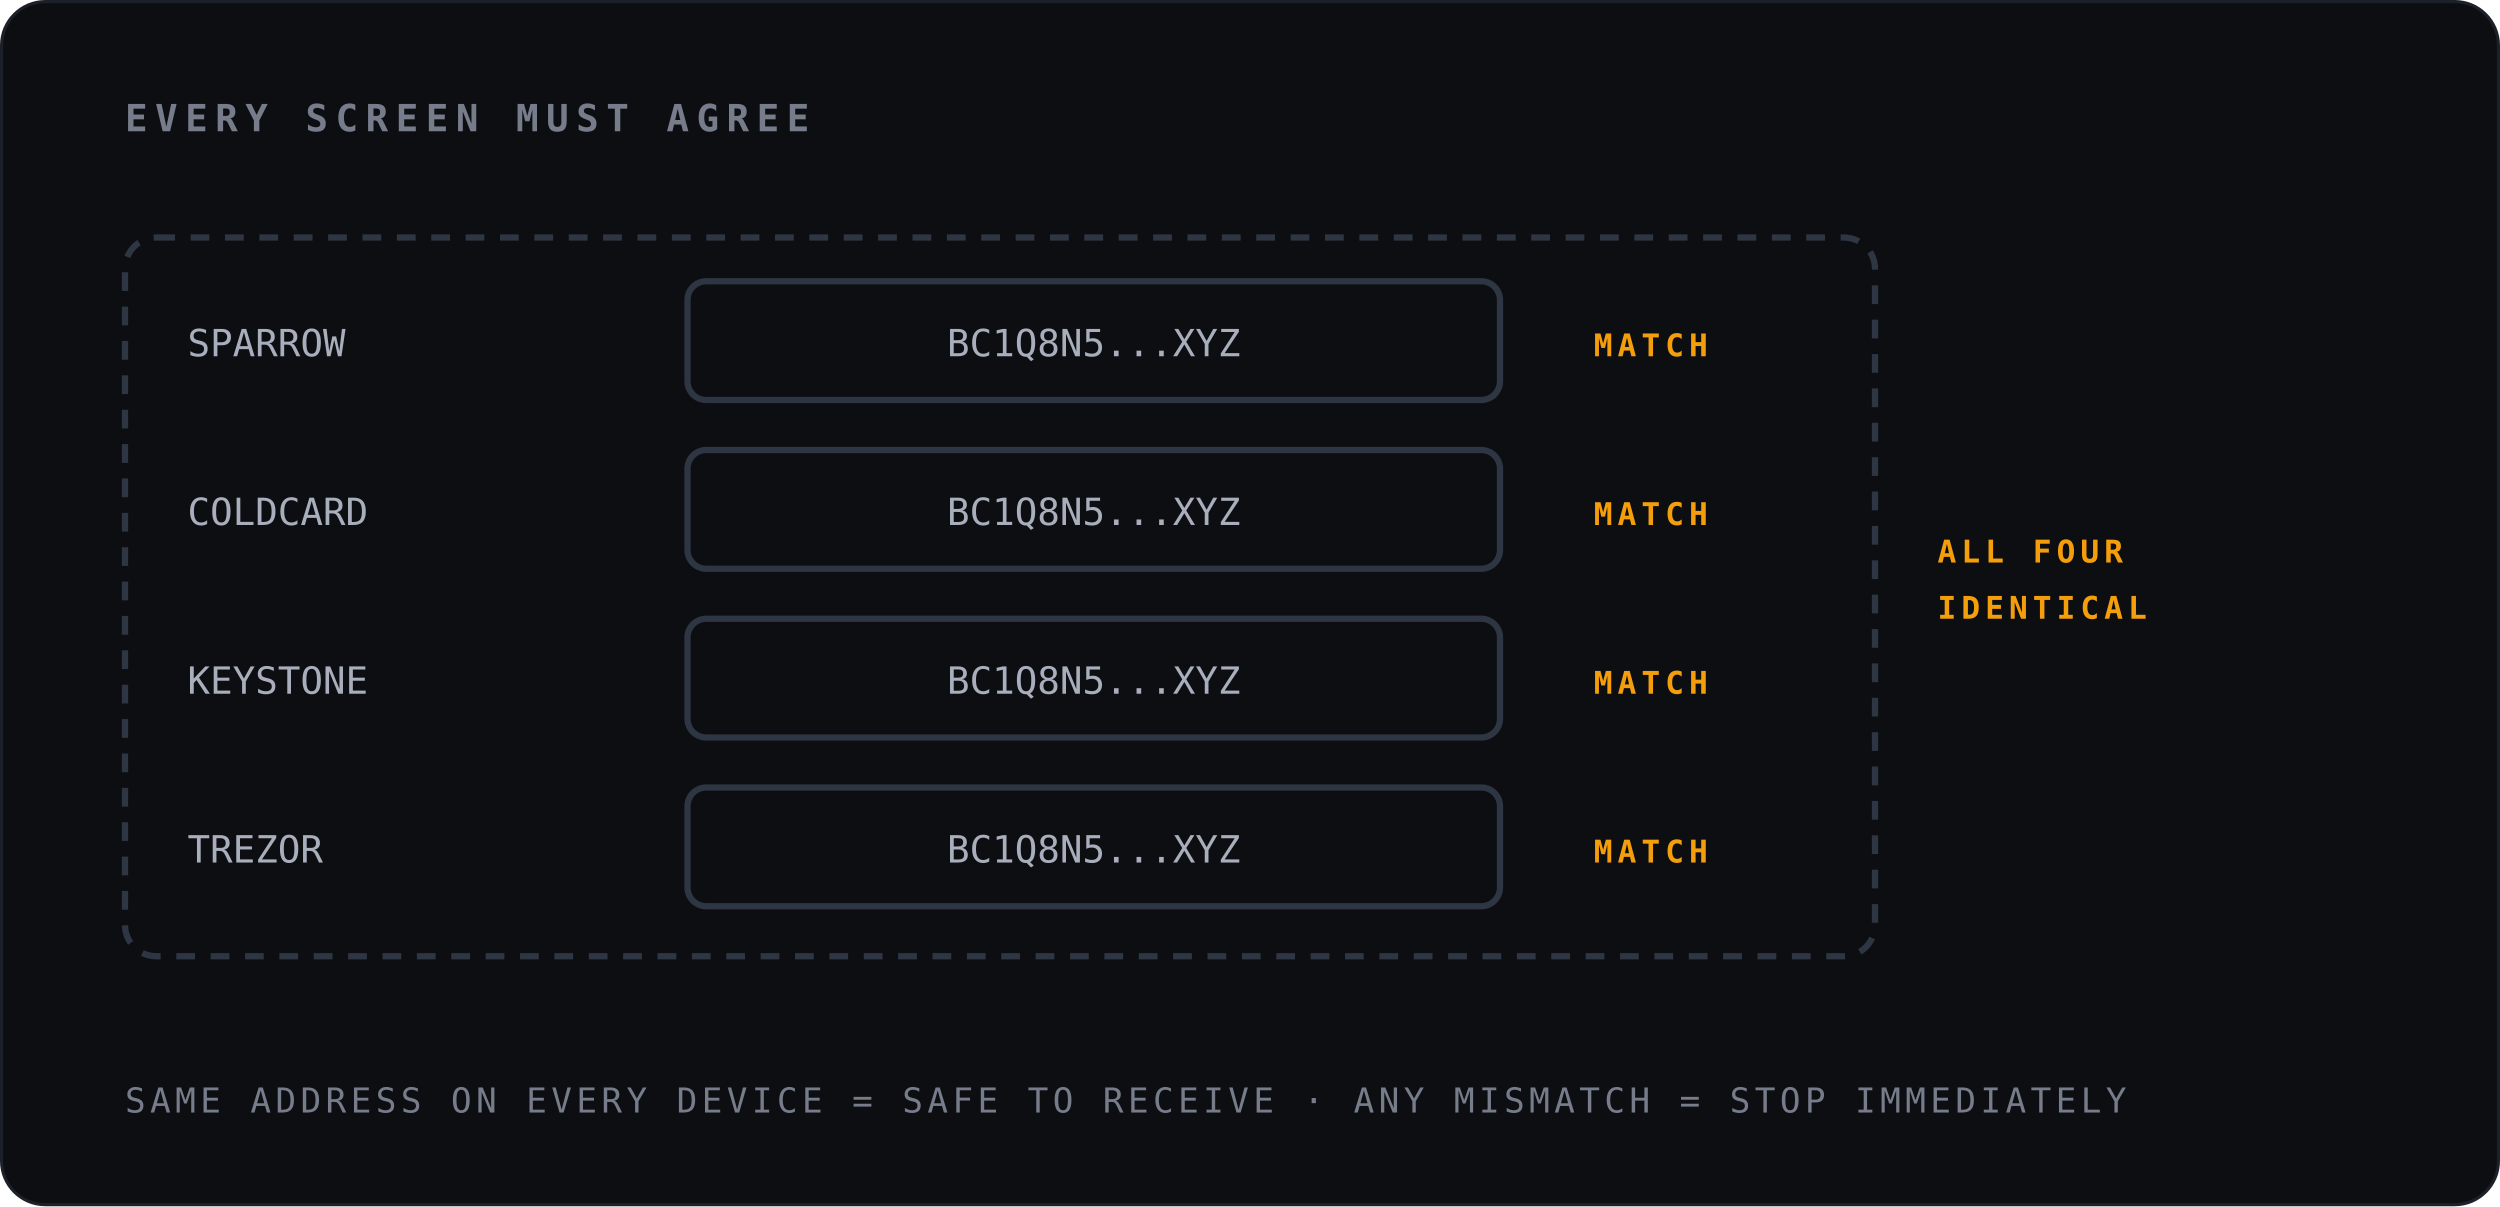
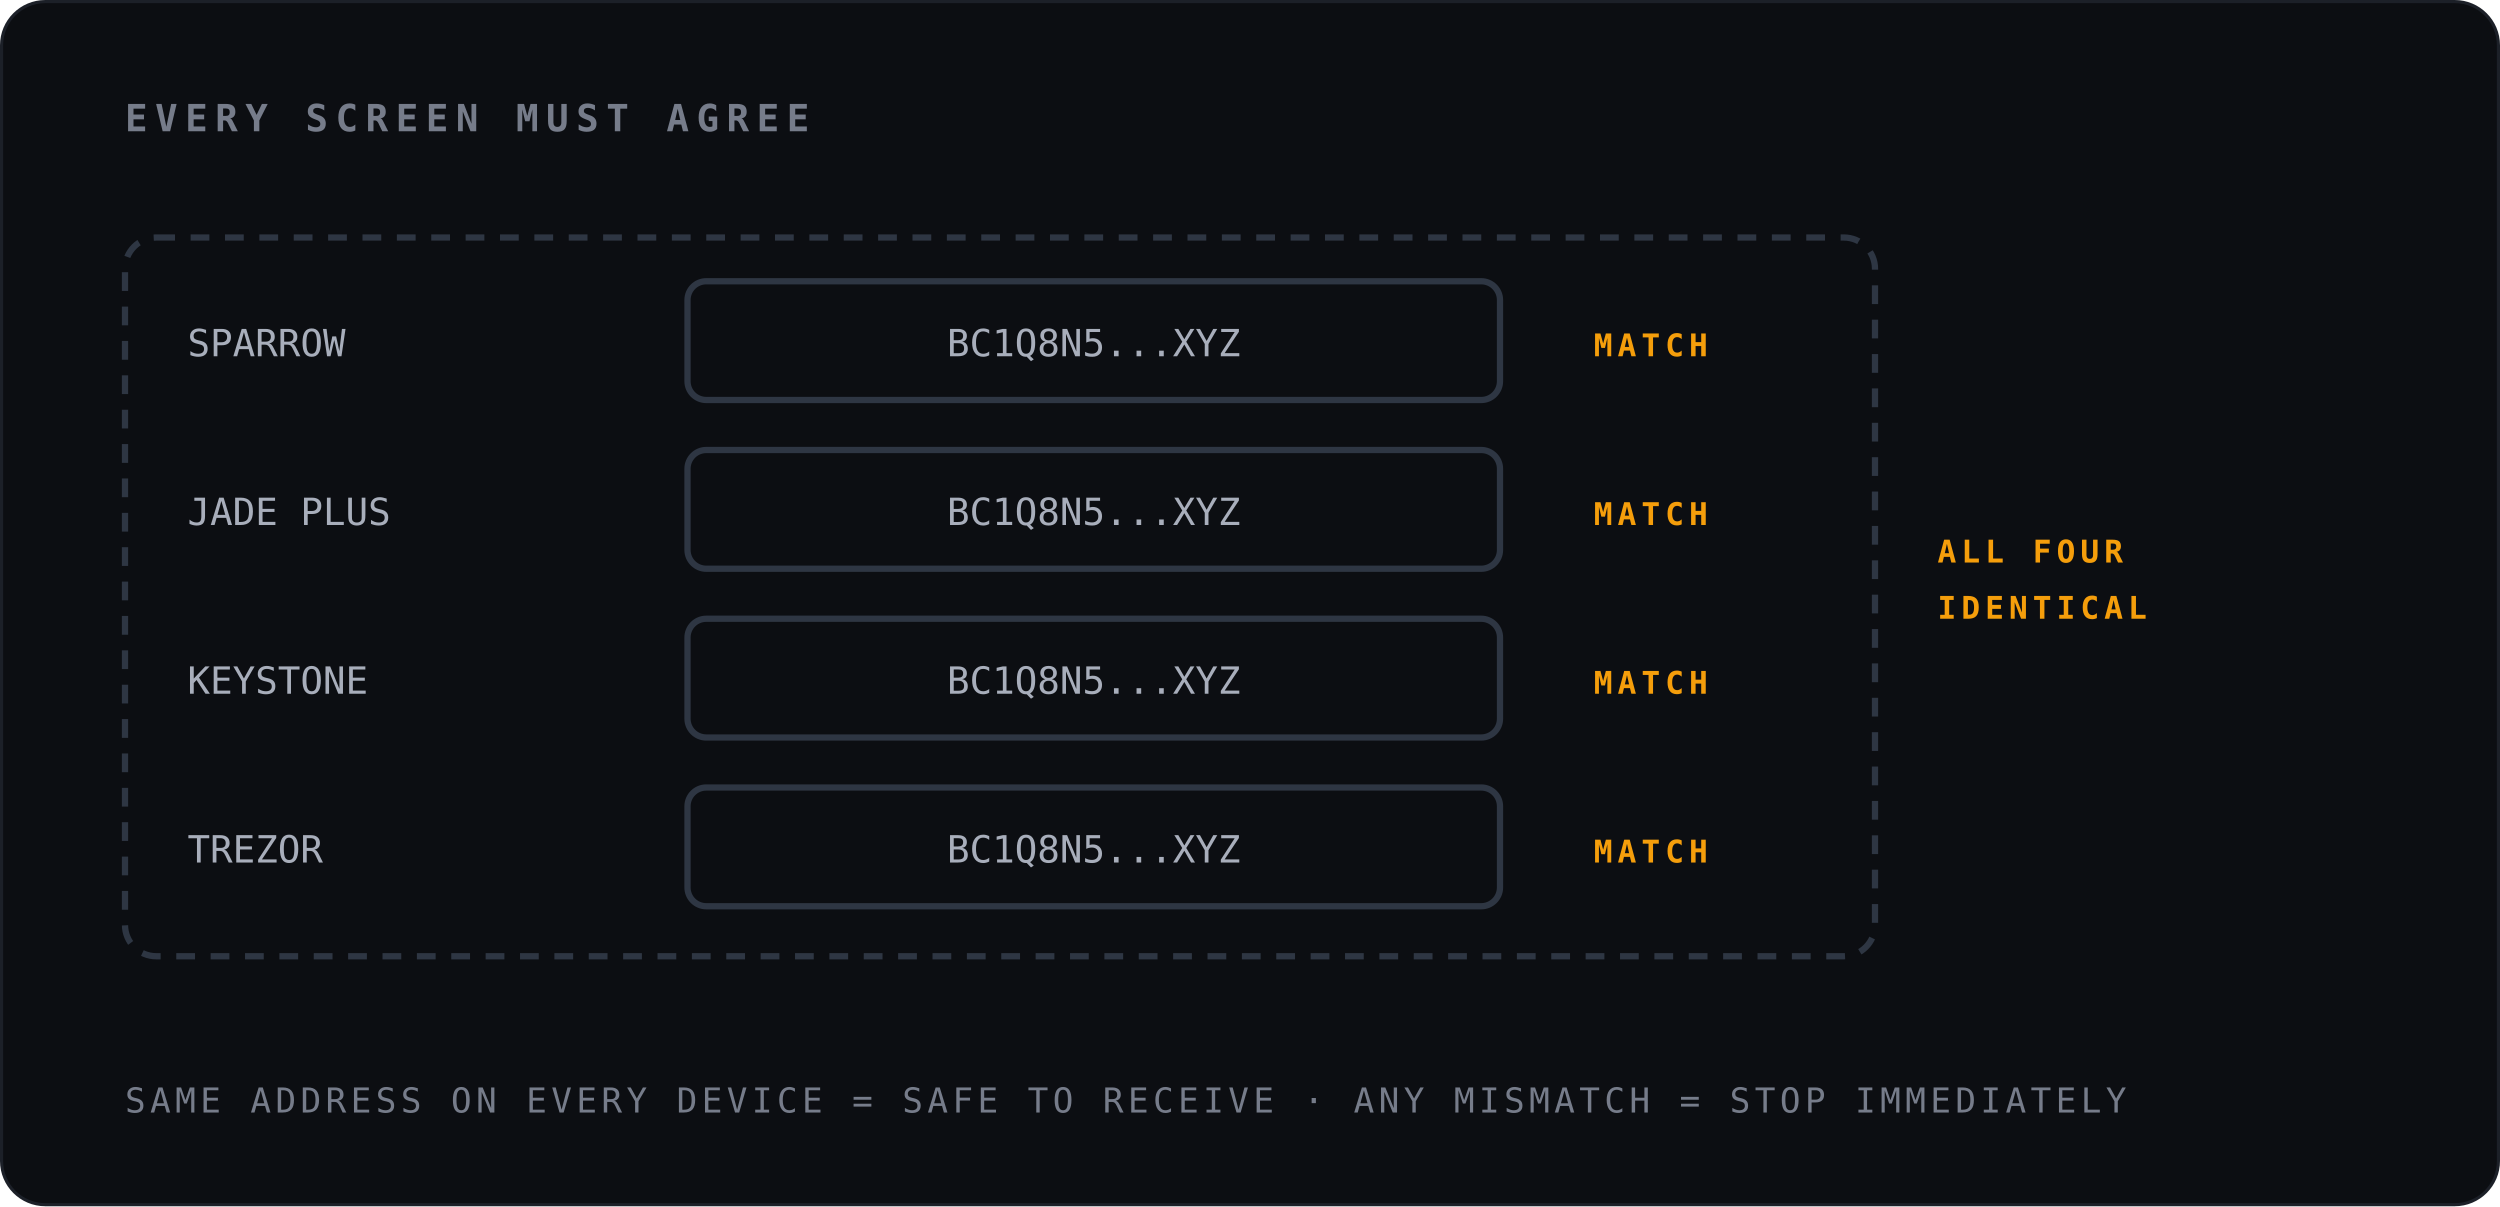
- <svg xmlns="http://www.w3.org/2000/svg" viewBox="0 0 800 386" width="800" height="386" role="img" aria-label="Multisig address verification: Sparrow, Coldcard, Keystone and Trezor each display the receive address, and all four must show the identical bc1q string; any mismatch means stop immediately.">
+ <svg xmlns="http://www.w3.org/2000/svg" viewBox="0 0 800 386" width="800" height="386" role="img" aria-label="Multisig address verification: Sparrow, Jade Plus, Keystone and Trezor each display the receive address, and all four must show the identical bc1q string; any mismatch means stop immediately.">
  <style>
    .mono { font-family: ui-monospace, "JetBrains Mono", SFMono-Regular, Menlo, Consolas, monospace; }
    .eyebrow { font-size: 12px; font-weight: 700; letter-spacing: 2.4px; fill: #767C8A; }
    .head    { font-size: 11px; font-weight: 700; letter-spacing: 2px; }
    .amt     { font-size: 12px; font-weight: 500; fill: #A8AEBB; }
    .amt-lit { font-size: 12px; font-weight: 700; fill: #FCD34D; }
    .cap     { font-size: 10px; font-weight: 700; letter-spacing: 1.6px; }
    .tag     { font-size: 9px; font-weight: 700; letter-spacing: 1.4px; fill: #767C8A; }
    .tag-a   { font-size: 9px; font-weight: 700; letter-spacing: 1.4px; fill: #F59E0B; }
    .tag-e   { font-size: 9px; font-weight: 700; letter-spacing: 1.4px; fill: #C66A20; }
    .note    { font-size: 11px; letter-spacing: 1.4px; fill: #767C8A; }
    .wire    { fill: none; stroke: #262E3A; stroke-width: 2; }
    .flow    { fill: none; stroke: #F59E0B; stroke-width: 3; }
    .embr    { fill: none; stroke: #C66A20; stroke-width: 3; }
    .dashd   { fill: none; stroke: #2E3643; stroke-width: 2; stroke-dasharray: 6 5; }
    .dashe   { fill: none; stroke: #C66A20; stroke-width: 2; stroke-dasharray: 6 5; }
    .box     { fill: #0C0E12; stroke: #2E3643; stroke-width: 2; }
    .box-lit { fill: #0C0E12; stroke: #F59E0B; stroke-width: 3; }
    .box-e   { fill: #0C0E12; stroke: #C66A20; stroke-width: 3; }
    .panel   { fill: none; stroke: #2E3643; stroke-width: 2; }
    .panel-e { fill: none; stroke: #C66A20; stroke-width: 2; }
  </style>
  <rect x="0.5" y="0.5" width="799" height="385" rx="14" fill="#0C0E12" stroke="#1C2028" />
  <text class="mono eyebrow" x="40" y="42">EVERY SCREEN MUST AGREE</text>
  <text class="mono amt" x="60" y="114">SPARROW</text>
  <rect class="box" x="220" y="90" width="260" height="38" rx="6" />
  <text class="mono amt" x="350" y="114" text-anchor="middle">BC1Q8N5...XYZ</text>
  <text class="mono cap" x="510" y="114" fill="#F59E0B">MATCH</text>
-   <text class="mono amt" x="60" y="168">COLDCARD</text>
+   <text class="mono amt" x="60" y="168">JADE PLUS</text>
  <rect class="box" x="220" y="144" width="260" height="38" rx="6" />
  <text class="mono amt" x="350" y="168" text-anchor="middle">BC1Q8N5...XYZ</text>
  <text class="mono cap" x="510" y="168" fill="#F59E0B">MATCH</text>
  <text class="mono amt" x="60" y="222">KEYSTONE</text>
  <rect class="box" x="220" y="198" width="260" height="38" rx="6" />
  <text class="mono amt" x="350" y="222" text-anchor="middle">BC1Q8N5...XYZ</text>
  <text class="mono cap" x="510" y="222" fill="#F59E0B">MATCH</text>
  <text class="mono amt" x="60" y="276">TREZOR</text>
  <rect class="box" x="220" y="252" width="260" height="38" rx="6" />
  <text class="mono amt" x="350" y="276" text-anchor="middle">BC1Q8N5...XYZ</text>
  <text class="mono cap" x="510" y="276" fill="#F59E0B">MATCH</text>
  <rect class="dashd" x="40" y="76" width="560" height="230" rx="10" fill="none" />
  <text class="mono cap" x="620" y="180" fill="#F59E0B">ALL FOUR</text>
  <text class="mono cap" x="620" y="198" fill="#F59E0B">IDENTICAL</text>
  <text class="mono note" x="40" y="356">SAME ADDRESS ON EVERY DEVICE = SAFE TO RECEIVE · ANY MISMATCH = STOP IMMEDIATELY</text>
</svg>
